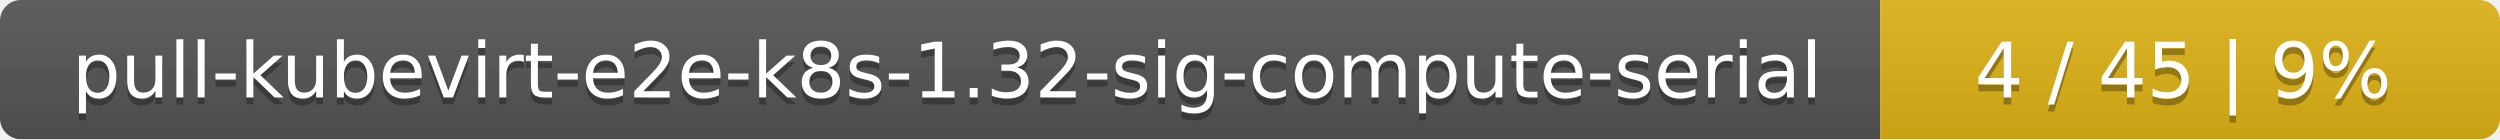
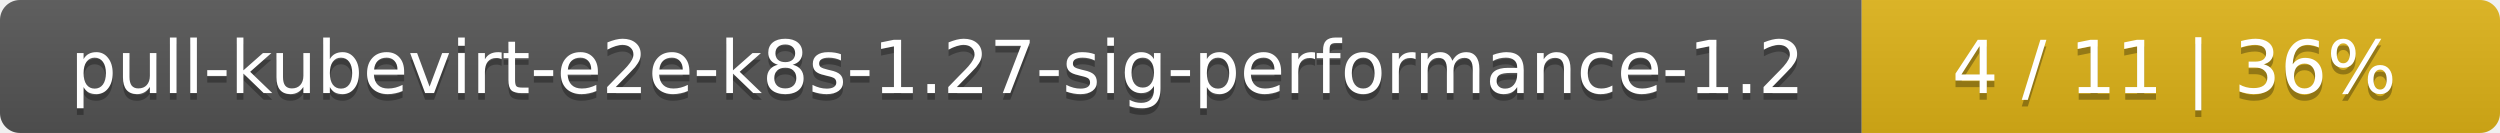
- <svg xmlns="http://www.w3.org/2000/svg" width="359" height="20">
+ <svg xmlns="http://www.w3.org/2000/svg" width="376" height="20">
  <linearGradient id="smooth" x2="0" y2="100%">
    <stop offset="0" stop-color="#bbb" stop-opacity=".1" />
    <stop offset="1" stop-opacity=".1" />
  </linearGradient>
  <mask id="round">
-     <rect width="359" height="20" rx="3" fill="#fff" />
+     <rect width="376" height="20" rx="3" fill="#fff" />
  </mask>
  <g mask="url(#round)">
-     <rect width="270" height="20" fill="#555" />
-     <rect x="270" width="89" height="20" fill="#dfb317" />
-     <rect width="359" height="20" fill="url(#smooth)" />
+     <rect width="280" height="20" fill="#555" />
+     <rect x="280" width="96" height="20" fill="#dfb317" />
+     <rect width="376" height="20" fill="url(#smooth)" />
  </g>
  <g fill="#fff" text-anchor="middle" font-family="DejaVu Sans,Verdana,Geneva,sans-serif" font-size="11">
-     <text x="136" y="15" fill="#010101" fill-opacity=".3">pull-kubevirt-e2e-k8s-1.32-sig-compute-serial</text>
-     <text x="136" y="14">pull-kubevirt-e2e-k8s-1.32-sig-compute-serial</text>
-     <text x="313.5" y="15" fill="#010101" fill-opacity=".3">4 / 45    |    9%</text>
-     <text x="313.5" y="14">4 / 45    |    9%</text>
+     <text x="141" y="15" fill="#010101" fill-opacity=".3">pull-kubevirt-e2e-k8s-1.27-sig-performance-1.2</text>
+     <text x="141" y="14">pull-kubevirt-e2e-k8s-1.27-sig-performance-1.2</text>
+     <text x="327" y="15" fill="#010101" fill-opacity=".3">4 / 11    |    36%</text>
+     <text x="327" y="14">4 / 11    |    36%</text>
  </g>
</svg>
